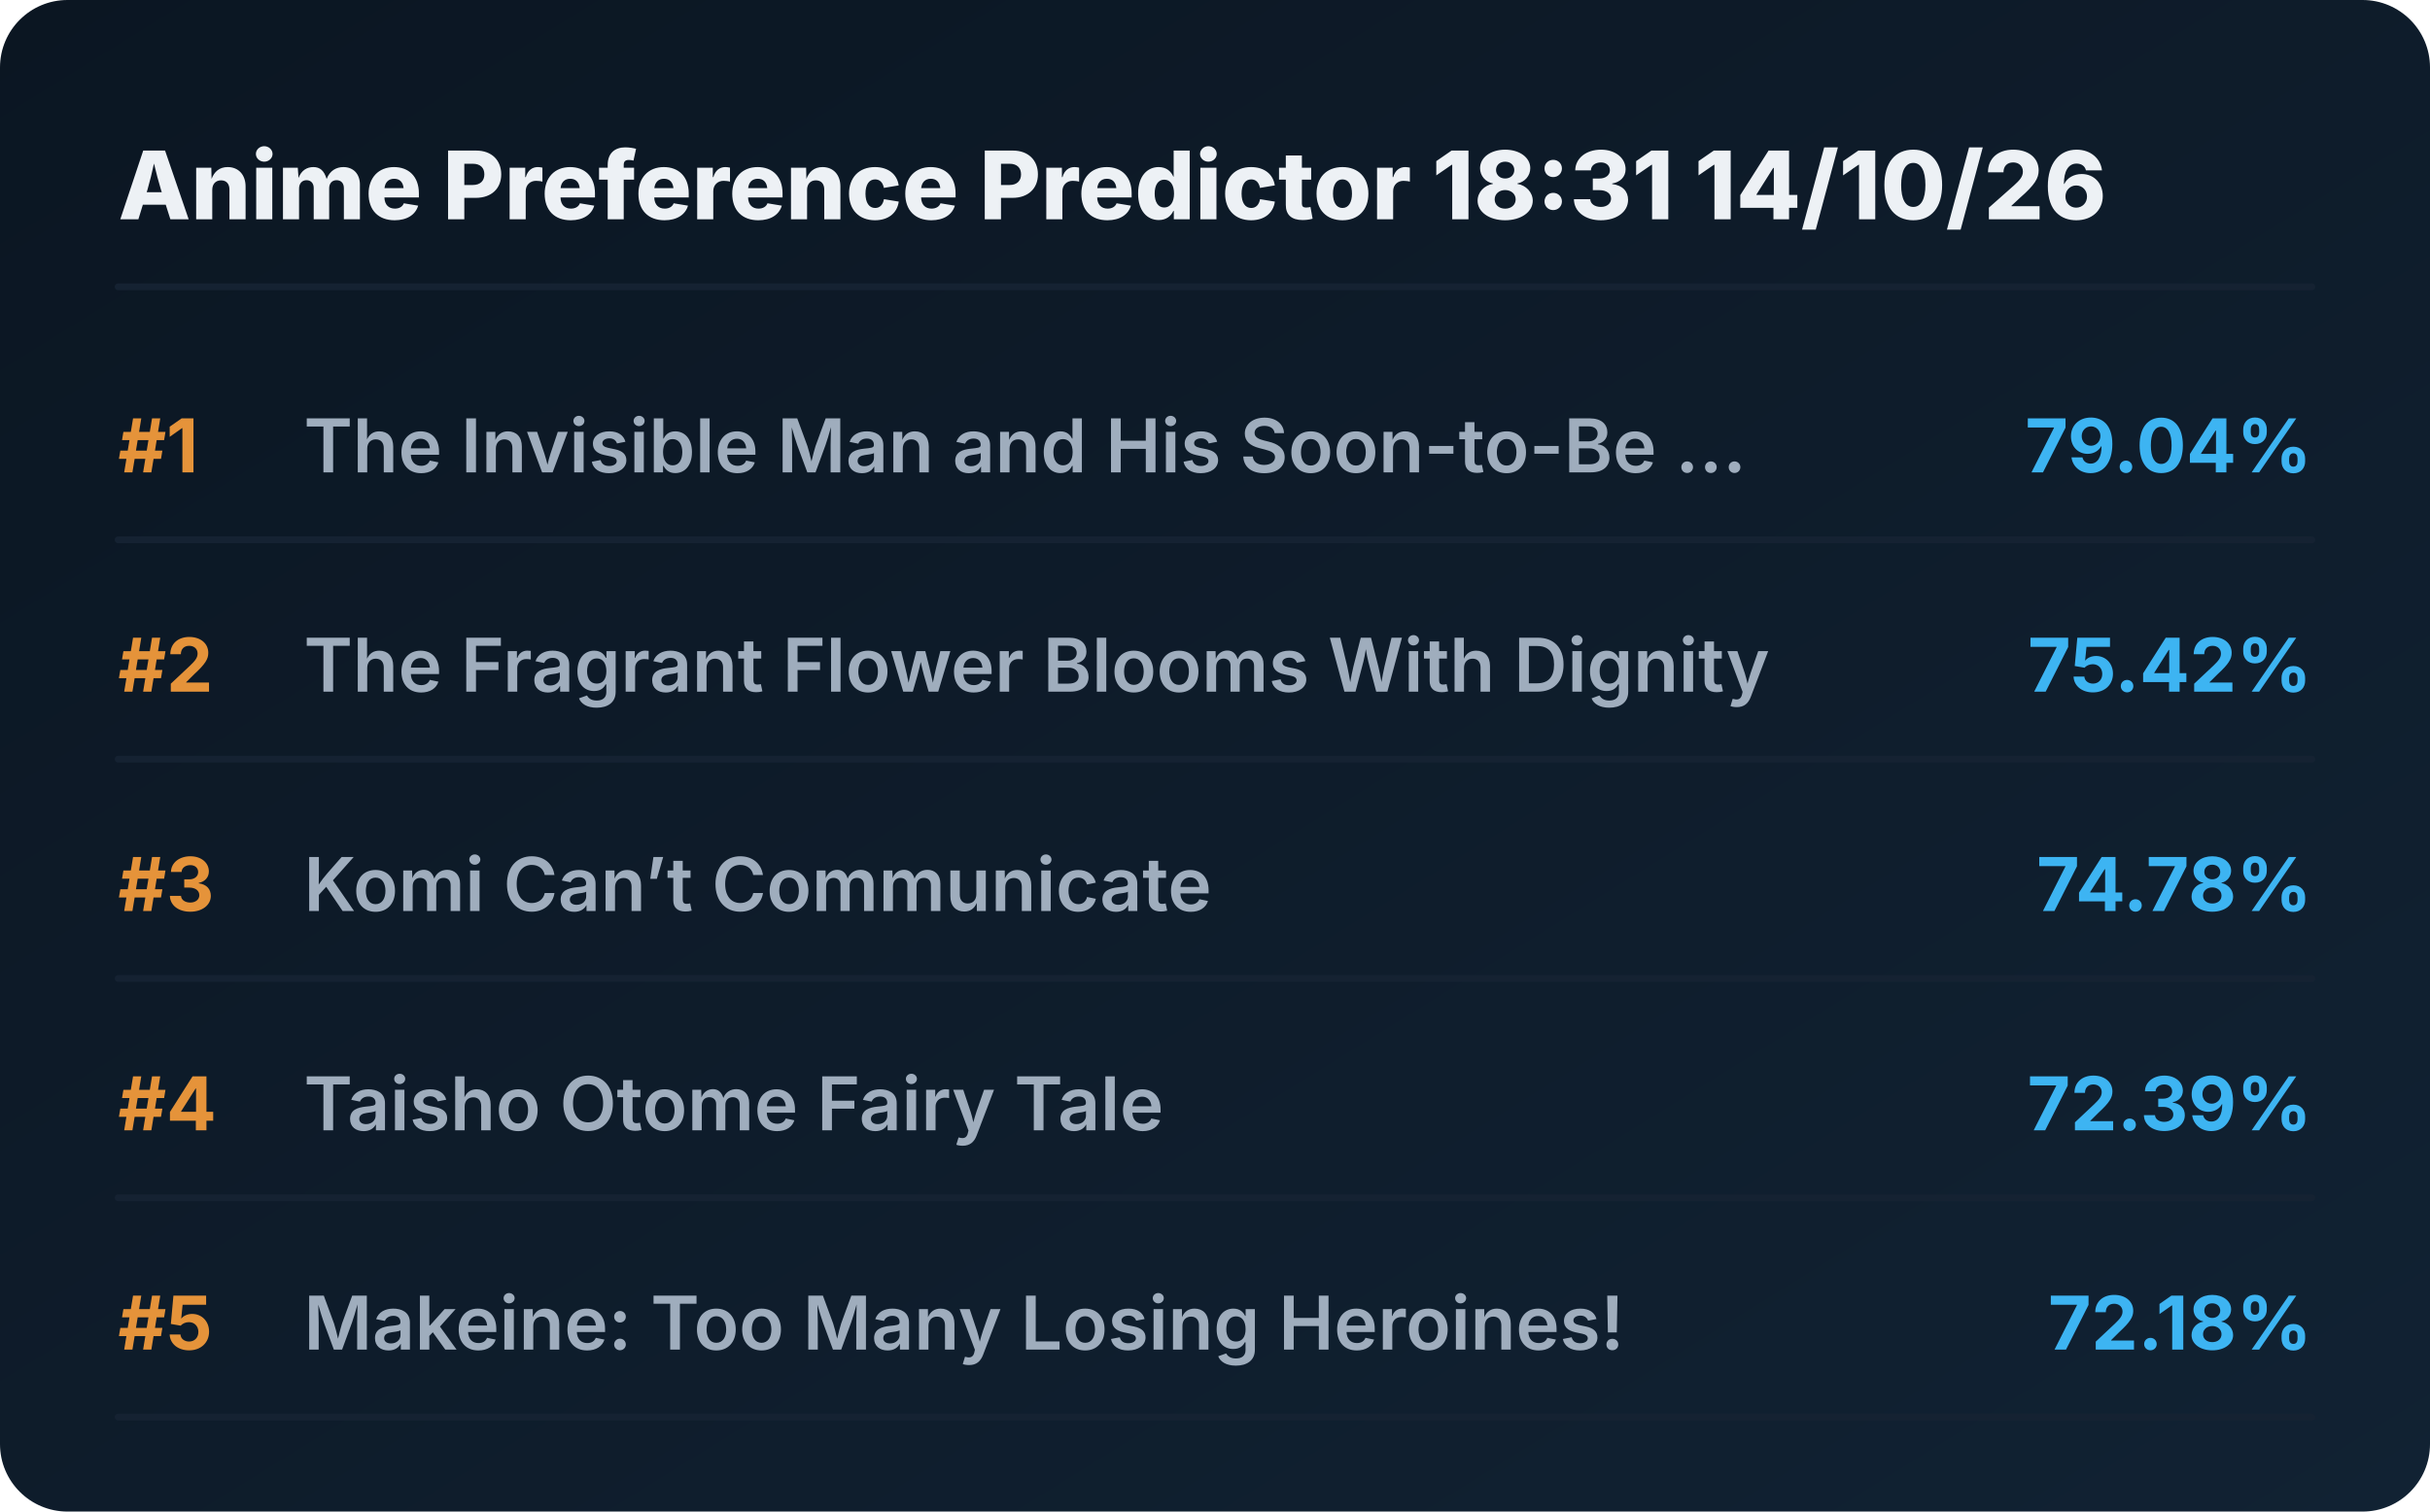
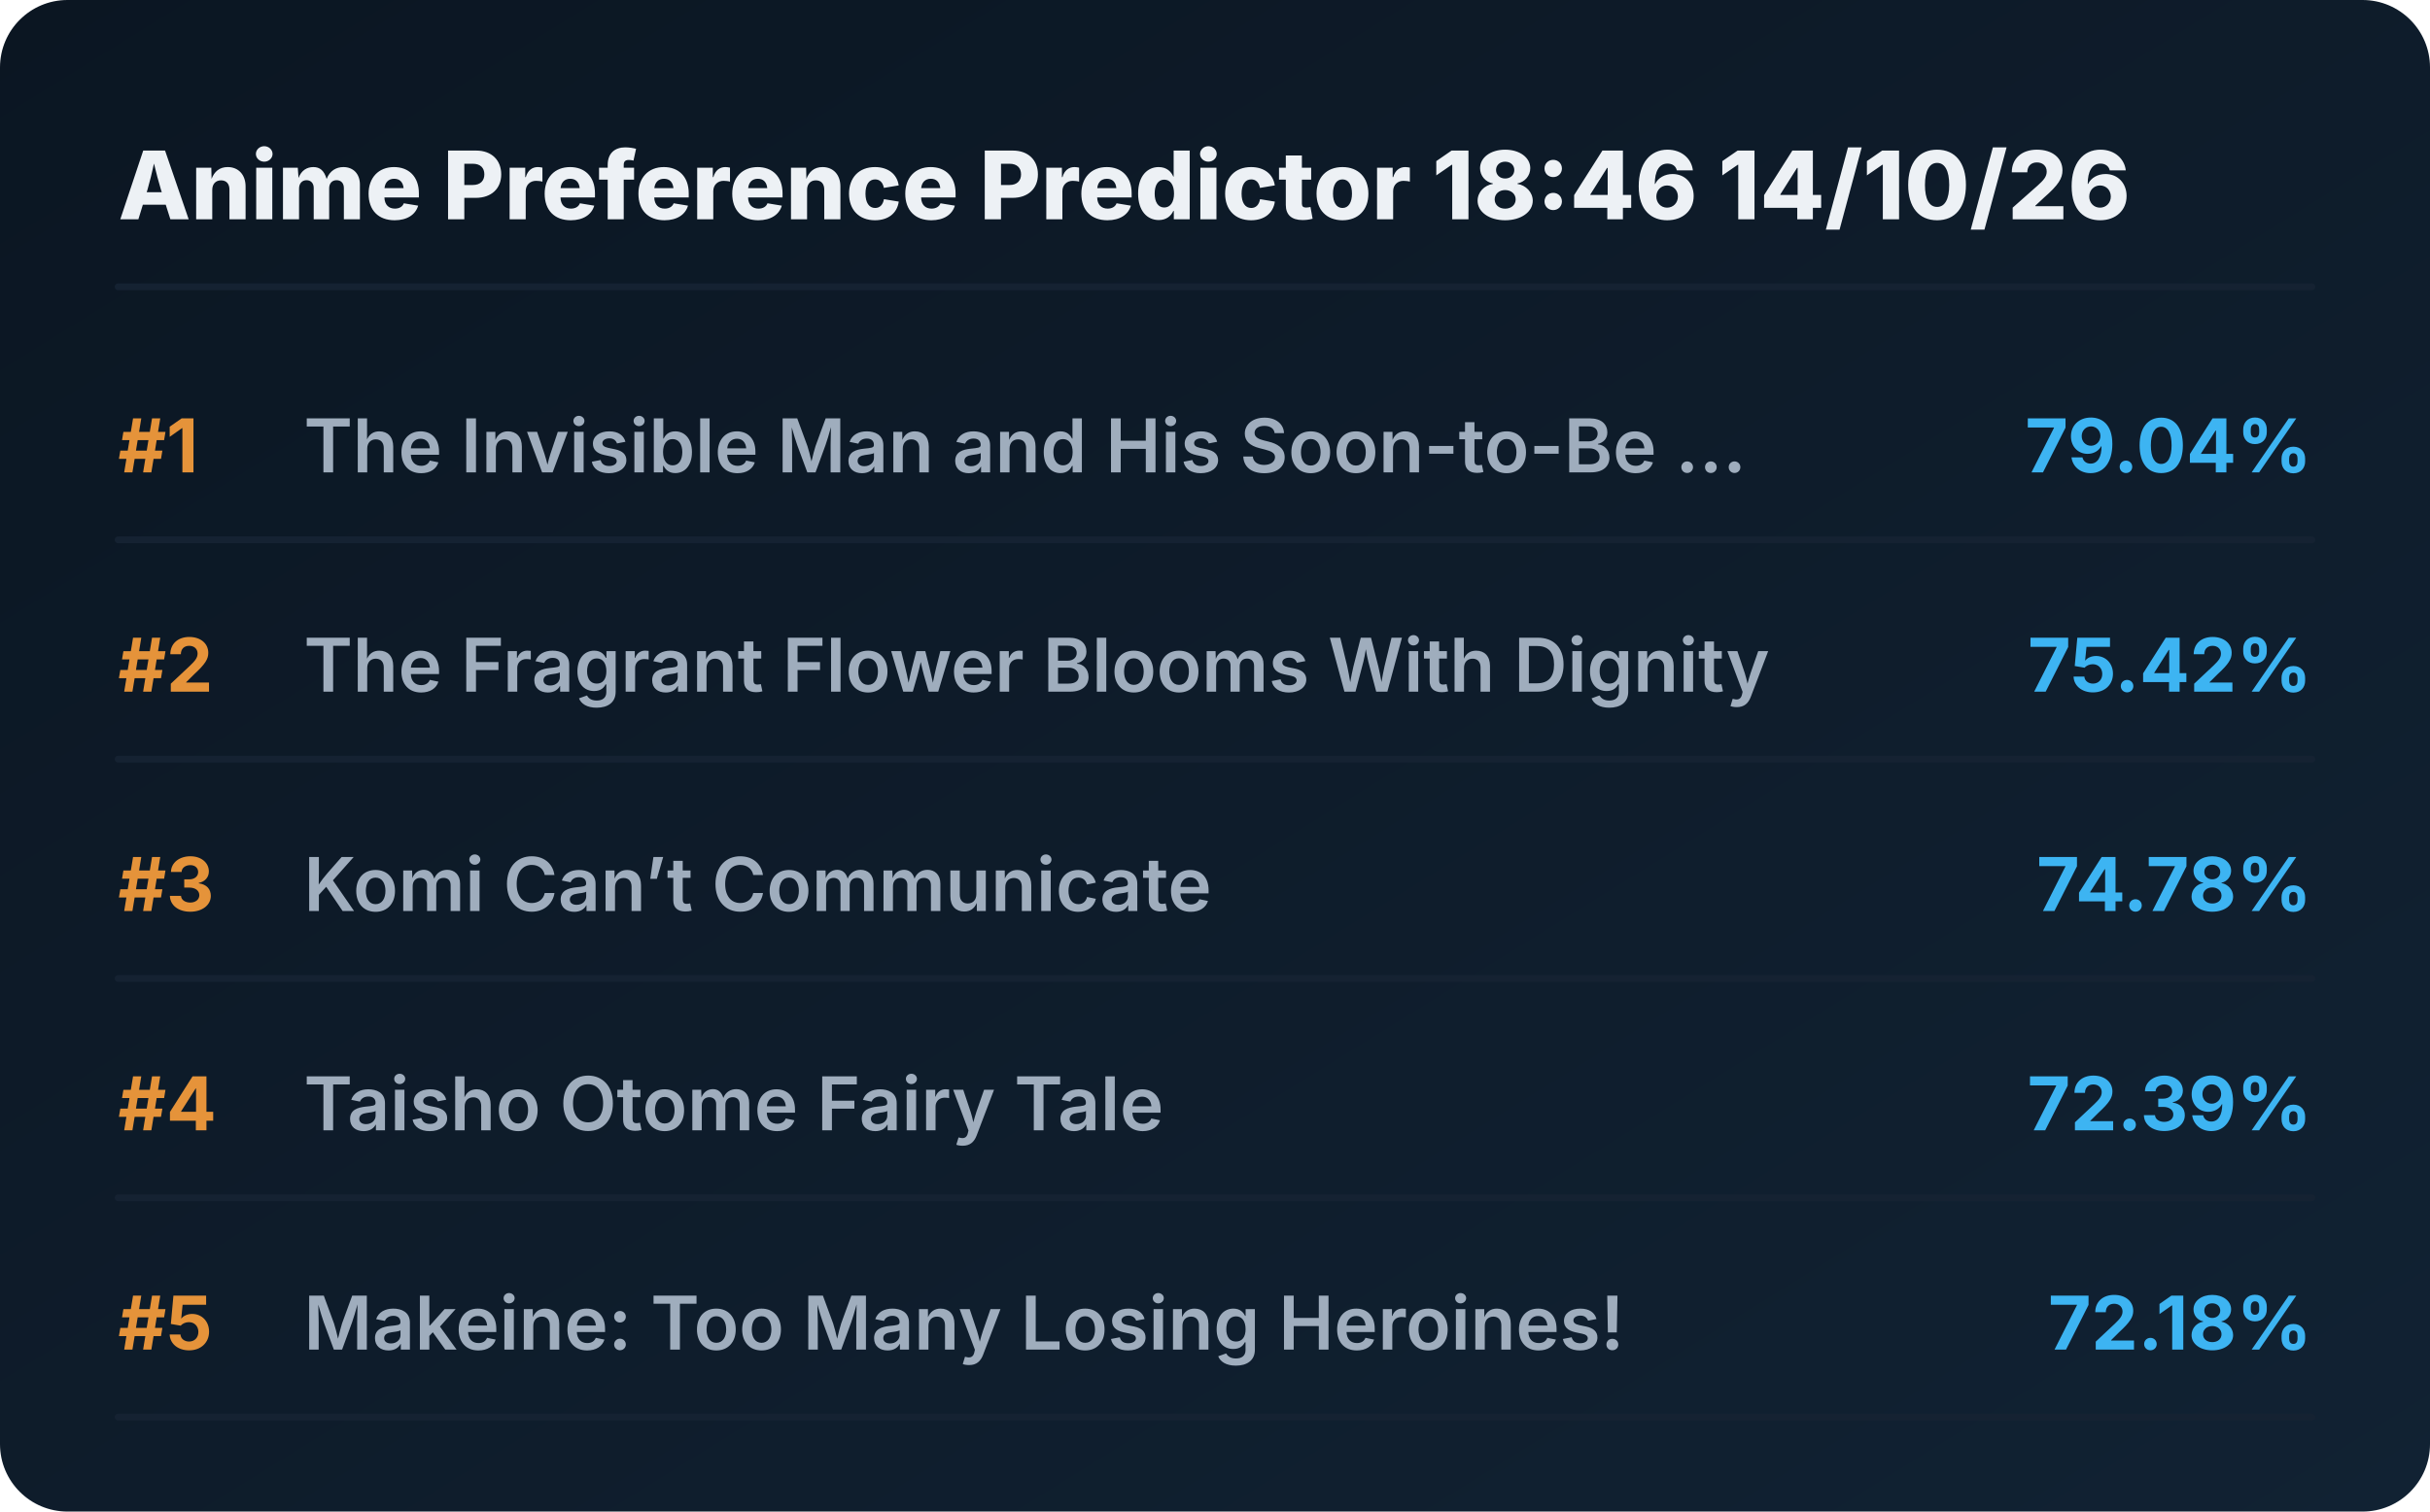
<svg xmlns="http://www.w3.org/2000/svg" viewBox="0 0 720 448" preserveAspectRatio="xMidYMid meet" style="width: 100%; height: auto; max-width: 720px;">
  <defs>
    <linearGradient id="boxGrad" x1="0%" y1="0%" x2="100%" y2="100%">
      <stop offset="0%" stop-color="#0b1622" />
      <stop offset="100%" stop-color="#112233" />
    </linearGradient>
    <clipPath id="titleClip">
      <rect x="90" y="0" width="510" height="100%" />
    </clipPath>
  </defs>
  <style>
    .bg { fill: url(#boxGrad); rx: 20px; }
    .header { font-family: 'Overpass', 'Inter', system-ui, sans-serif; font-weight: 800; font-size: 28px; fill: #edf1f5; }
    .rank { font-family: 'Overpass', 'Inter', system-ui, sans-serif; font-weight: 700; font-size: 22px; fill: #e5933a; }
    .title { font-family: 'Overpass', 'Inter', system-ui, sans-serif; font-weight: 600; font-size: 22px; fill: #9fadbd; }
    .score { font-family: 'Overpass', 'Inter', system-ui, sans-serif; font-weight: 700; font-size: 22px; fill: #3db4f2; }
    .line { stroke: #152232; stroke-width: 2; stroke-linecap: round; }
  </style>
  <rect class="bg" width="720" height="448" />
-   <text x="35" y="65" class="header">Anime Preference Predictor 18:31 14/10/26</text>
+   <text x="35" y="65" class="header">Anime Preference Predictor 18:46 14/10/26</text>
  <line x1="35" y1="85" x2="685" y2="85" class="line" />
  <g transform="translate(0, 0)">
    <text x="35" y="140" class="rank">#1</text>
    <text x="90" y="140" class="title">The Invisible Man and His Soon-to-Be ...</text>
    <text x="685" y="140" class="score" text-anchor="end">79.04%</text>
    <line x1="35" y1="160" x2="685" y2="160" class="line" />
  </g>
  <g transform="translate(0, 65)">
    <text x="35" y="140" class="rank">#2</text>
    <text x="90" y="140" class="title">The Fragrant Flower Blooms With Dignity</text>
    <text x="685" y="140" class="score" text-anchor="end">75.42%</text>
    <line x1="35" y1="160" x2="685" y2="160" class="line" />
  </g>
  <g transform="translate(0, 130)">
    <text x="35" y="140" class="rank">#3</text>
    <text x="90" y="140" class="title">Komi Can’t Communicate</text>
    <text x="685" y="140" class="score" text-anchor="end">74.78%</text>
    <line x1="35" y1="160" x2="685" y2="160" class="line" />
  </g>
  <g transform="translate(0, 195)">
    <text x="35" y="140" class="rank">#4</text>
    <text x="90" y="140" class="title">Taisho Otome Fairy Tale</text>
    <text x="685" y="140" class="score" text-anchor="end">72.39%</text>
    <line x1="35" y1="160" x2="685" y2="160" class="line" />
  </g>
  <g transform="translate(0, 260)">
    <text x="35" y="140" class="rank">#5</text>
    <text x="90" y="140" class="title">Makeine: Too Many Losing Heroines!</text>
    <text x="685" y="140" class="score" text-anchor="end">72.18%</text>
    <line x1="35" y1="160" x2="685" y2="160" class="line" />
  </g>
</svg>
